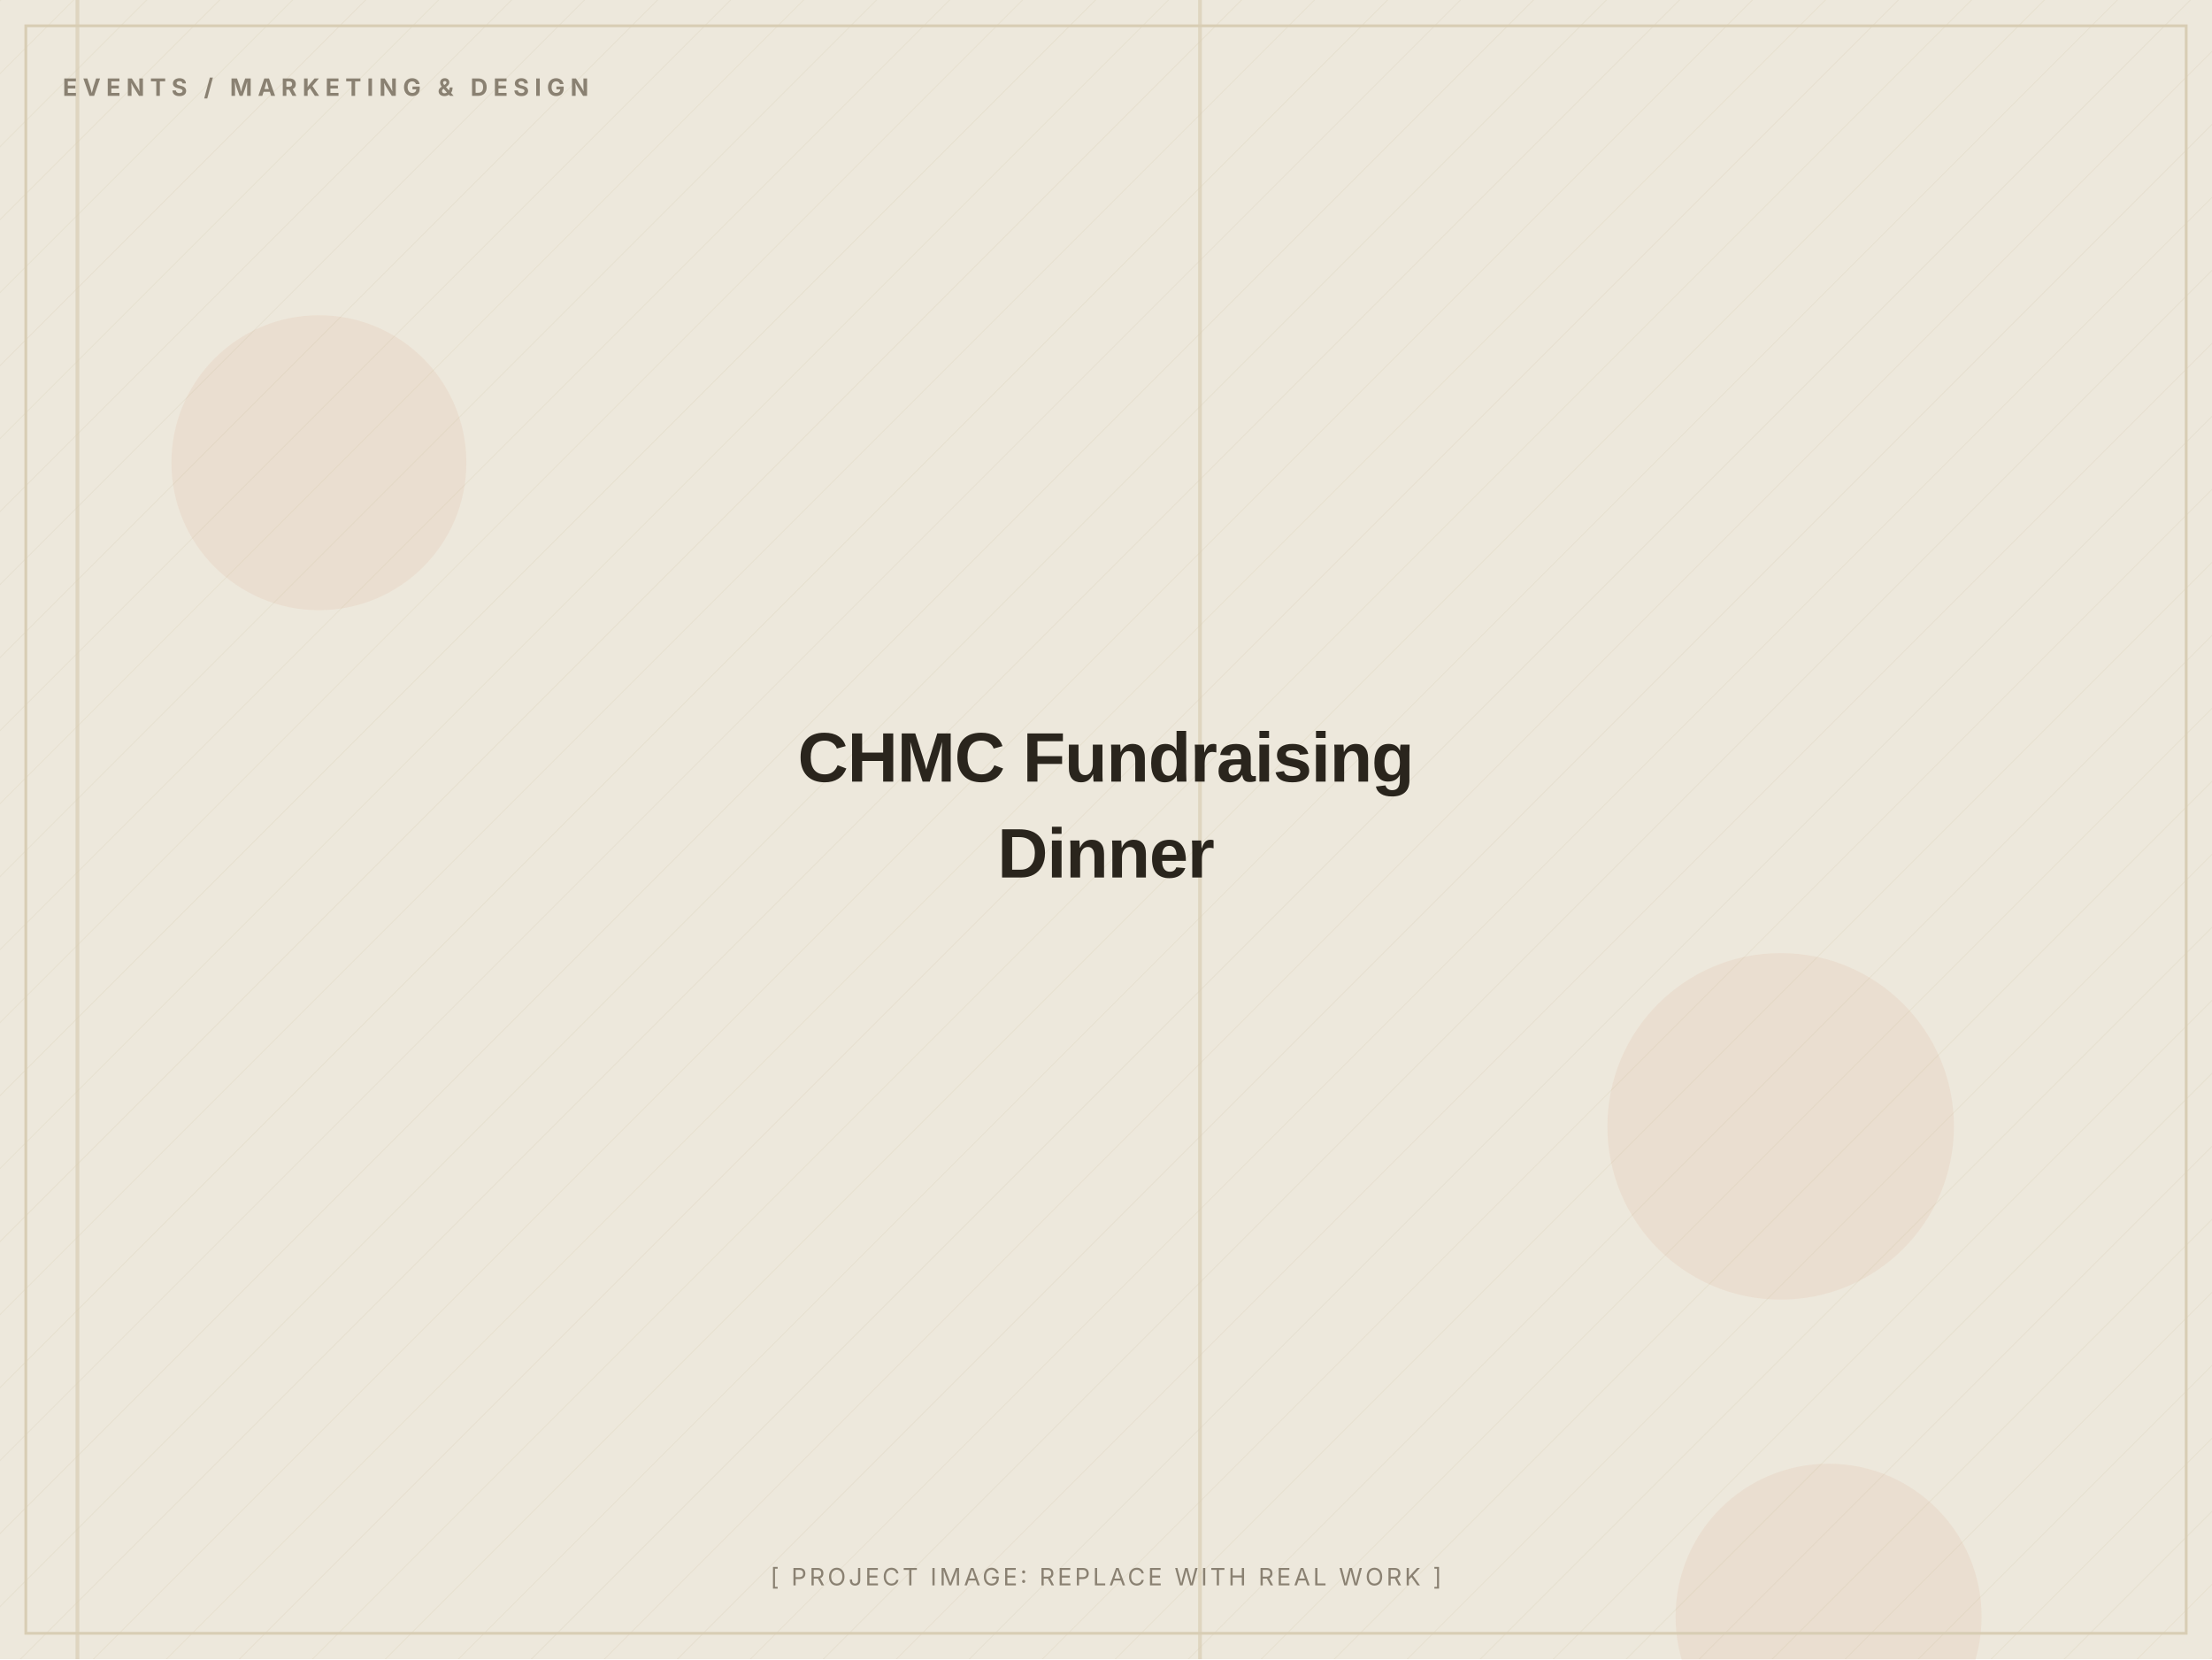
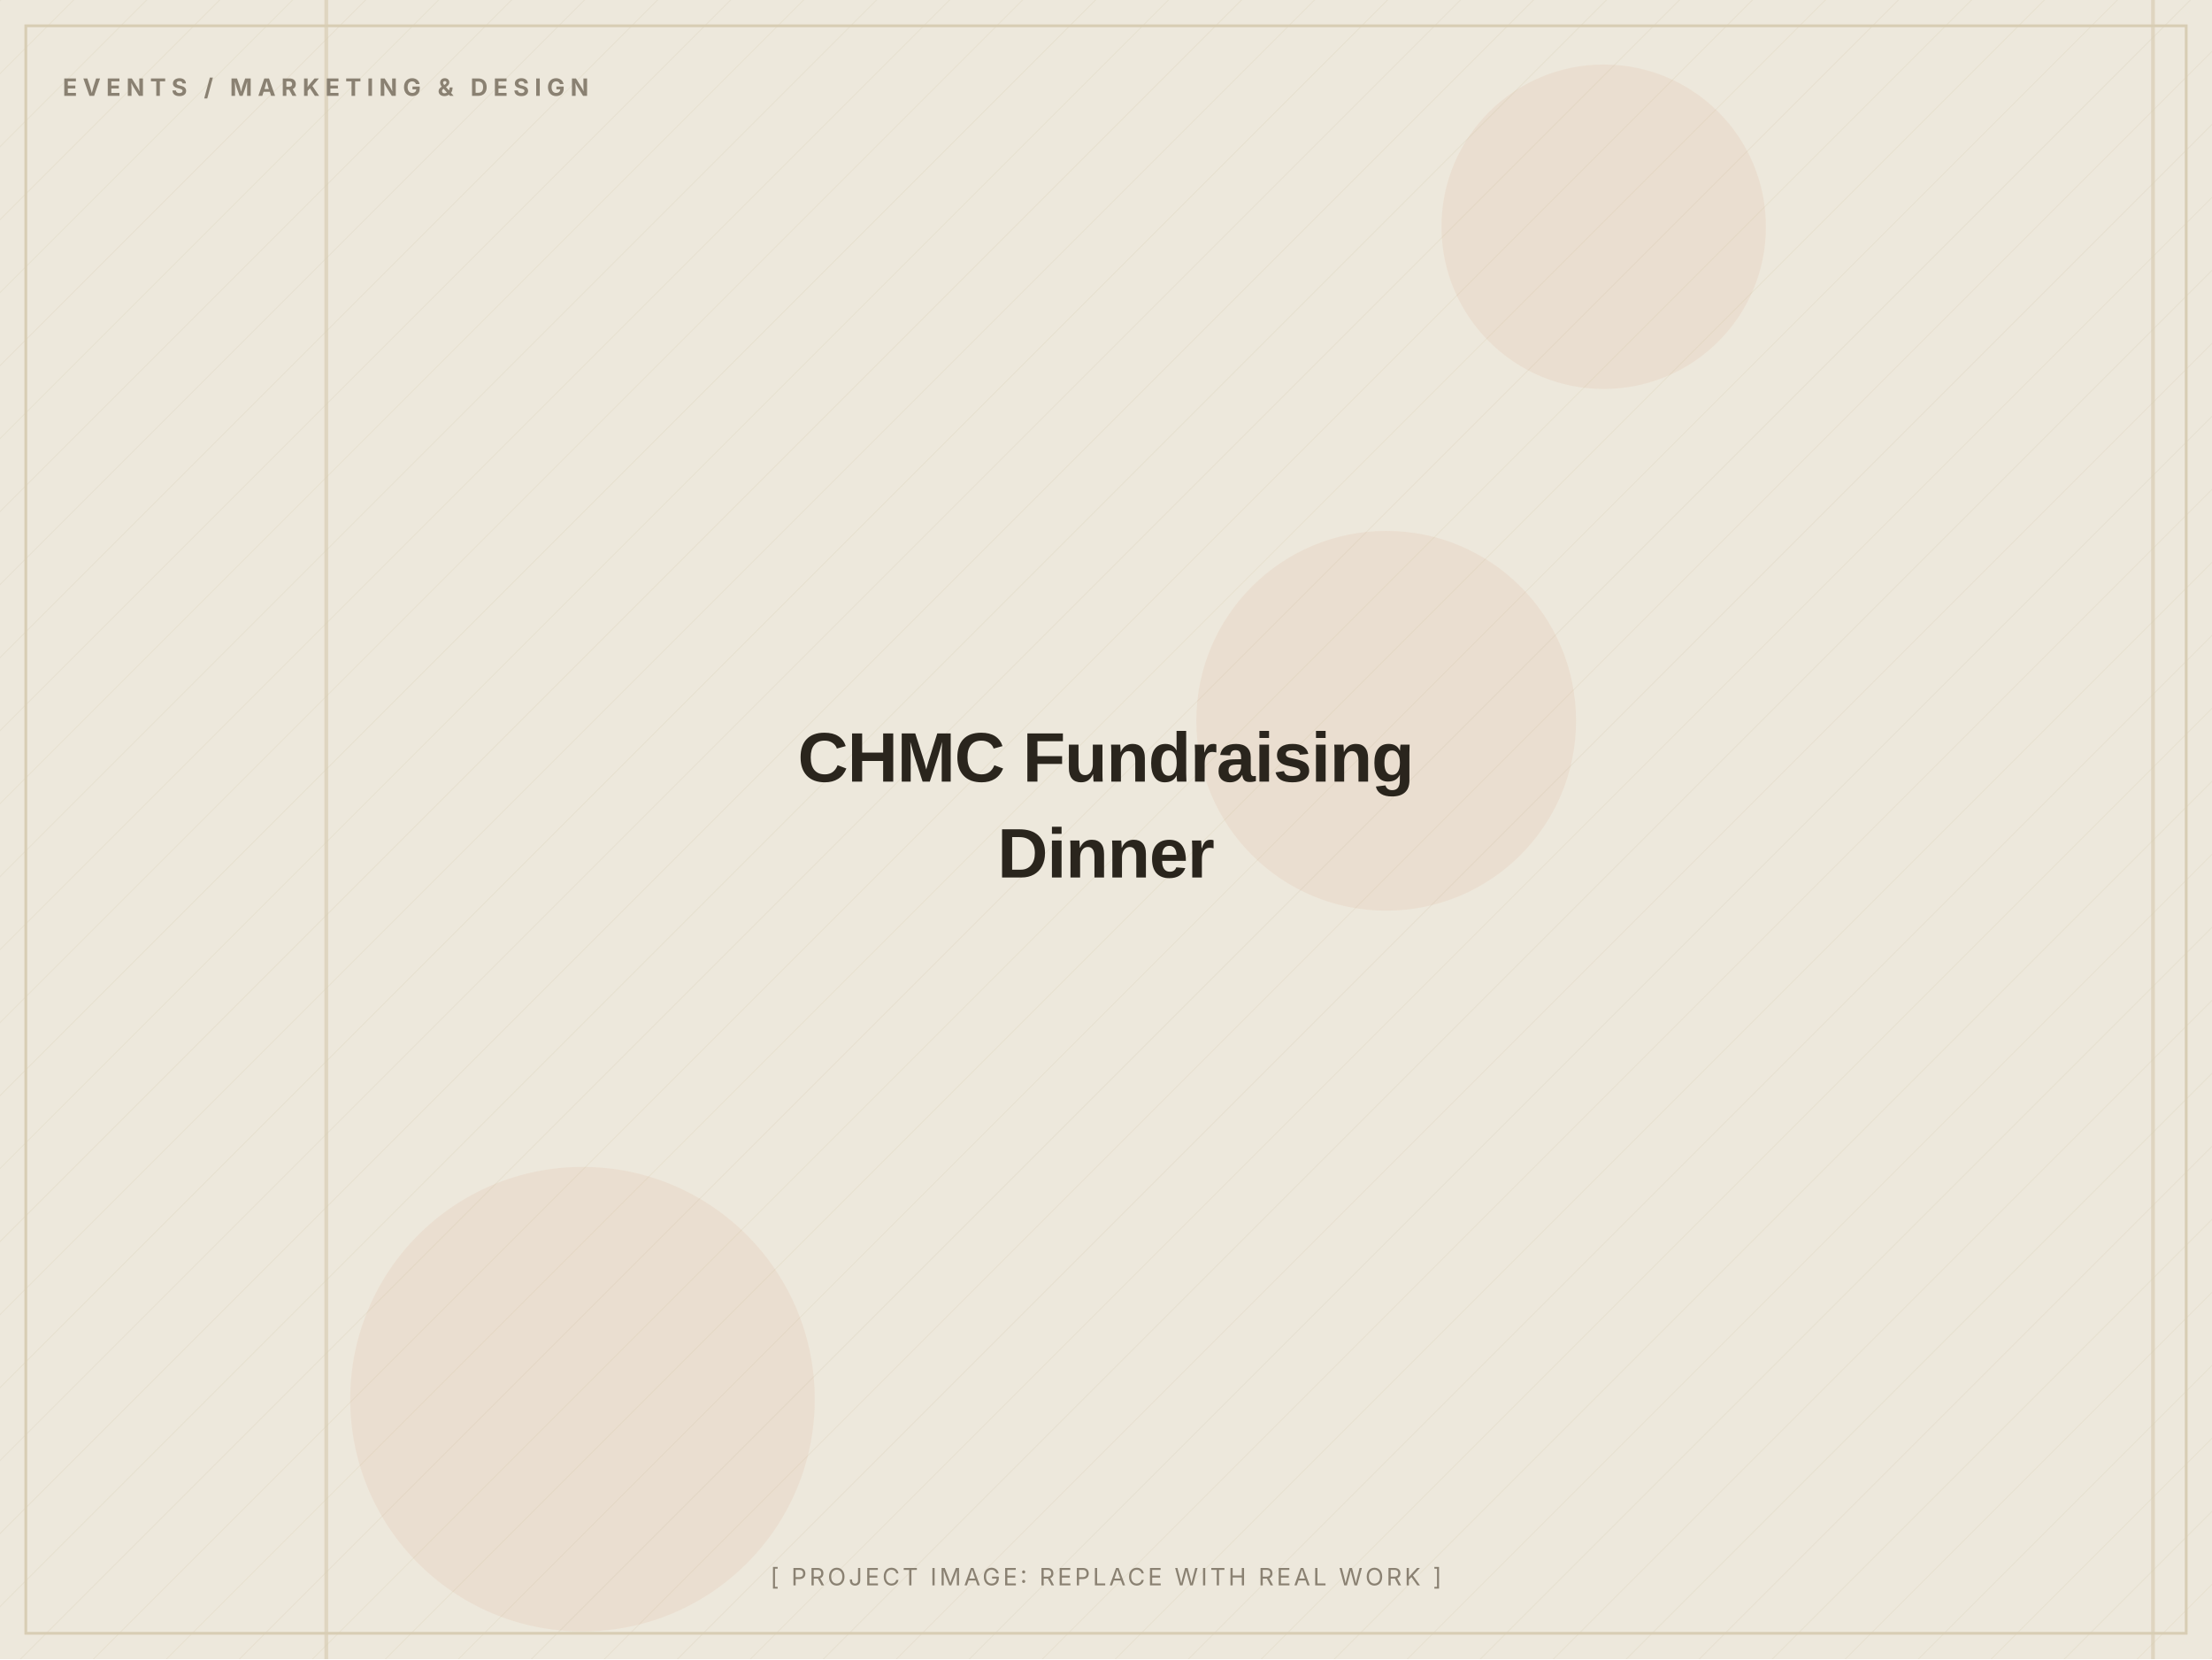
<svg xmlns="http://www.w3.org/2000/svg" width="1200" height="900" viewBox="0 0 1200 900" role="img" aria-label="CHMC Fundraising Dinner (placeholder image)">
  <defs>
    <pattern id="d" width="28" height="28" patternUnits="userSpaceOnUse" patternTransform="rotate(45)">
      <line x1="0" y1="0" x2="0" y2="28" stroke="#D8CDB4" stroke-width="1" opacity="0.5" />
    </pattern>
  </defs>
  <rect width="1200" height="900" fill="#EDE8DC" />
  <rect width="1200" height="900" fill="url(#d)" opacity="0.55" />
-   <circle cx="992" cy="877" r="83" fill="#C2410C" opacity="0.06" />
-   <circle cx="966" cy="611" r="94" fill="#C2410C" opacity="0.06" />
-   <circle cx="173" cy="251" r="80" fill="#C2410C" opacity="0.06" />
-   <rect x="650" y="0" width="2" height="900" fill="#D8CDB4" opacity="0.7" />
-   <rect x="41" y="0" width="2" height="900" fill="#D8CDB4" opacity="0.7" />
+   <circle cx="870" cy="123" r="88" fill="#C2410C" opacity="0.06" />
+   <circle cx="316" cy="759" r="126" fill="#C2410C" opacity="0.06" />
+   <circle cx="752" cy="391" r="103" fill="#C2410C" opacity="0.06" />
+   <rect x="176" y="0" width="2" height="900" fill="#D8CDB4" opacity="0.7" />
+   <rect x="1167" y="0" width="2" height="900" fill="#D8CDB4" opacity="0.7" />
  <rect x="14" y="14" width="1172" height="872" fill="none" stroke="#D8CDB4" stroke-width="1.5" />
  <text x="34" y="52" font-family="Inter, Arial, sans-serif" font-weight="700" font-size="13" letter-spacing="3" fill="#8A8172">EVENTS / MARKETING &amp; DESIGN</text>
  <text x="600.0" y="424.0" text-anchor="middle" font-family="Archivo, Arial, sans-serif" font-weight="800" font-size="38" letter-spacing="-0.5" fill="#2A251D">CHMC Fundraising</text>
  <text x="600.0" y="476.0" text-anchor="middle" font-family="Archivo, Arial, sans-serif" font-weight="800" font-size="38" letter-spacing="-0.5" fill="#2A251D">Dinner</text>
  <text x="600.0" y="860" text-anchor="middle" font-family="Inter, Arial, sans-serif" font-size="13" letter-spacing="1.5" fill="#8A8172">[ PROJECT IMAGE: REPLACE WITH REAL WORK ]</text>
</svg>
